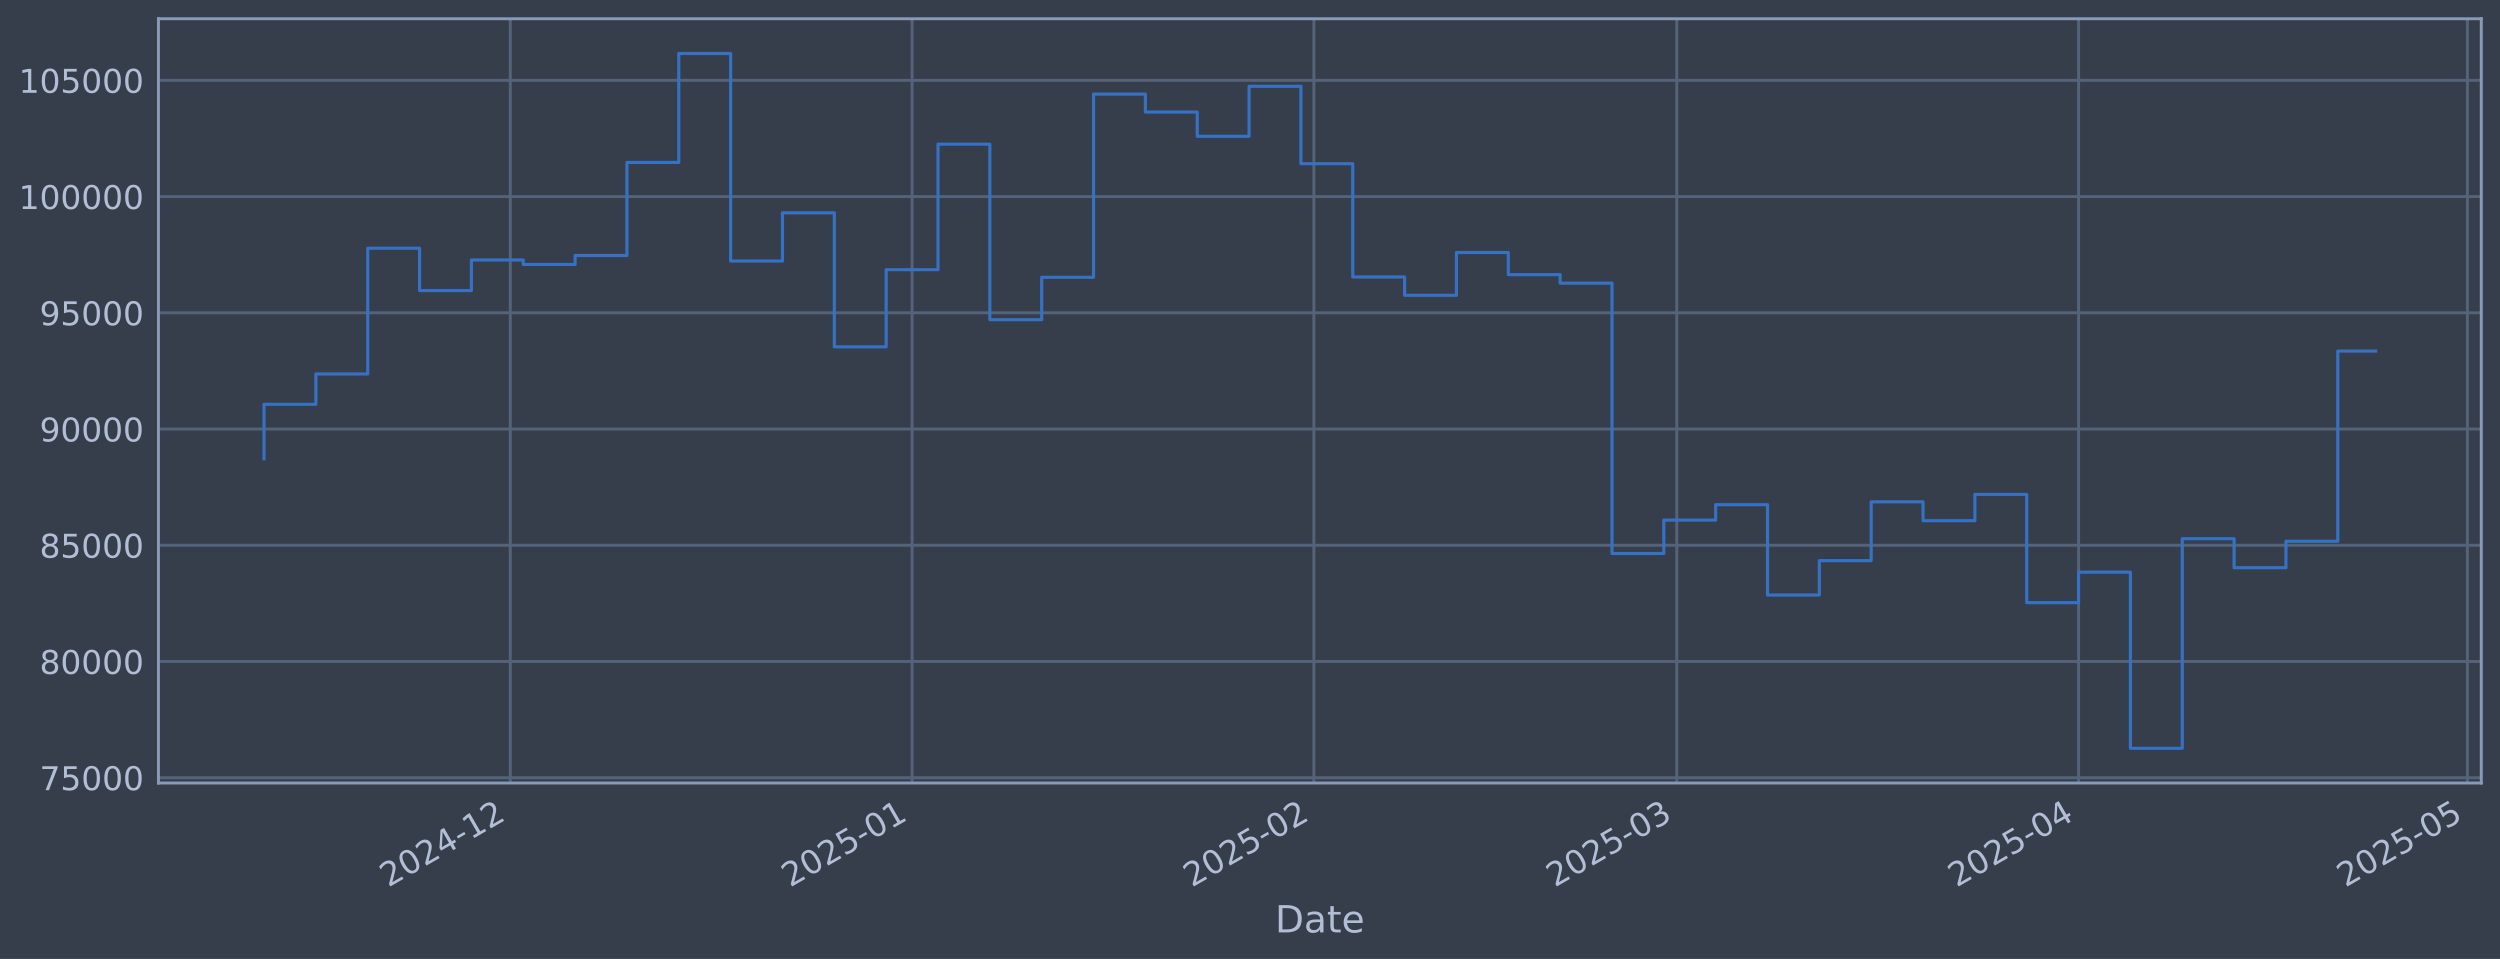
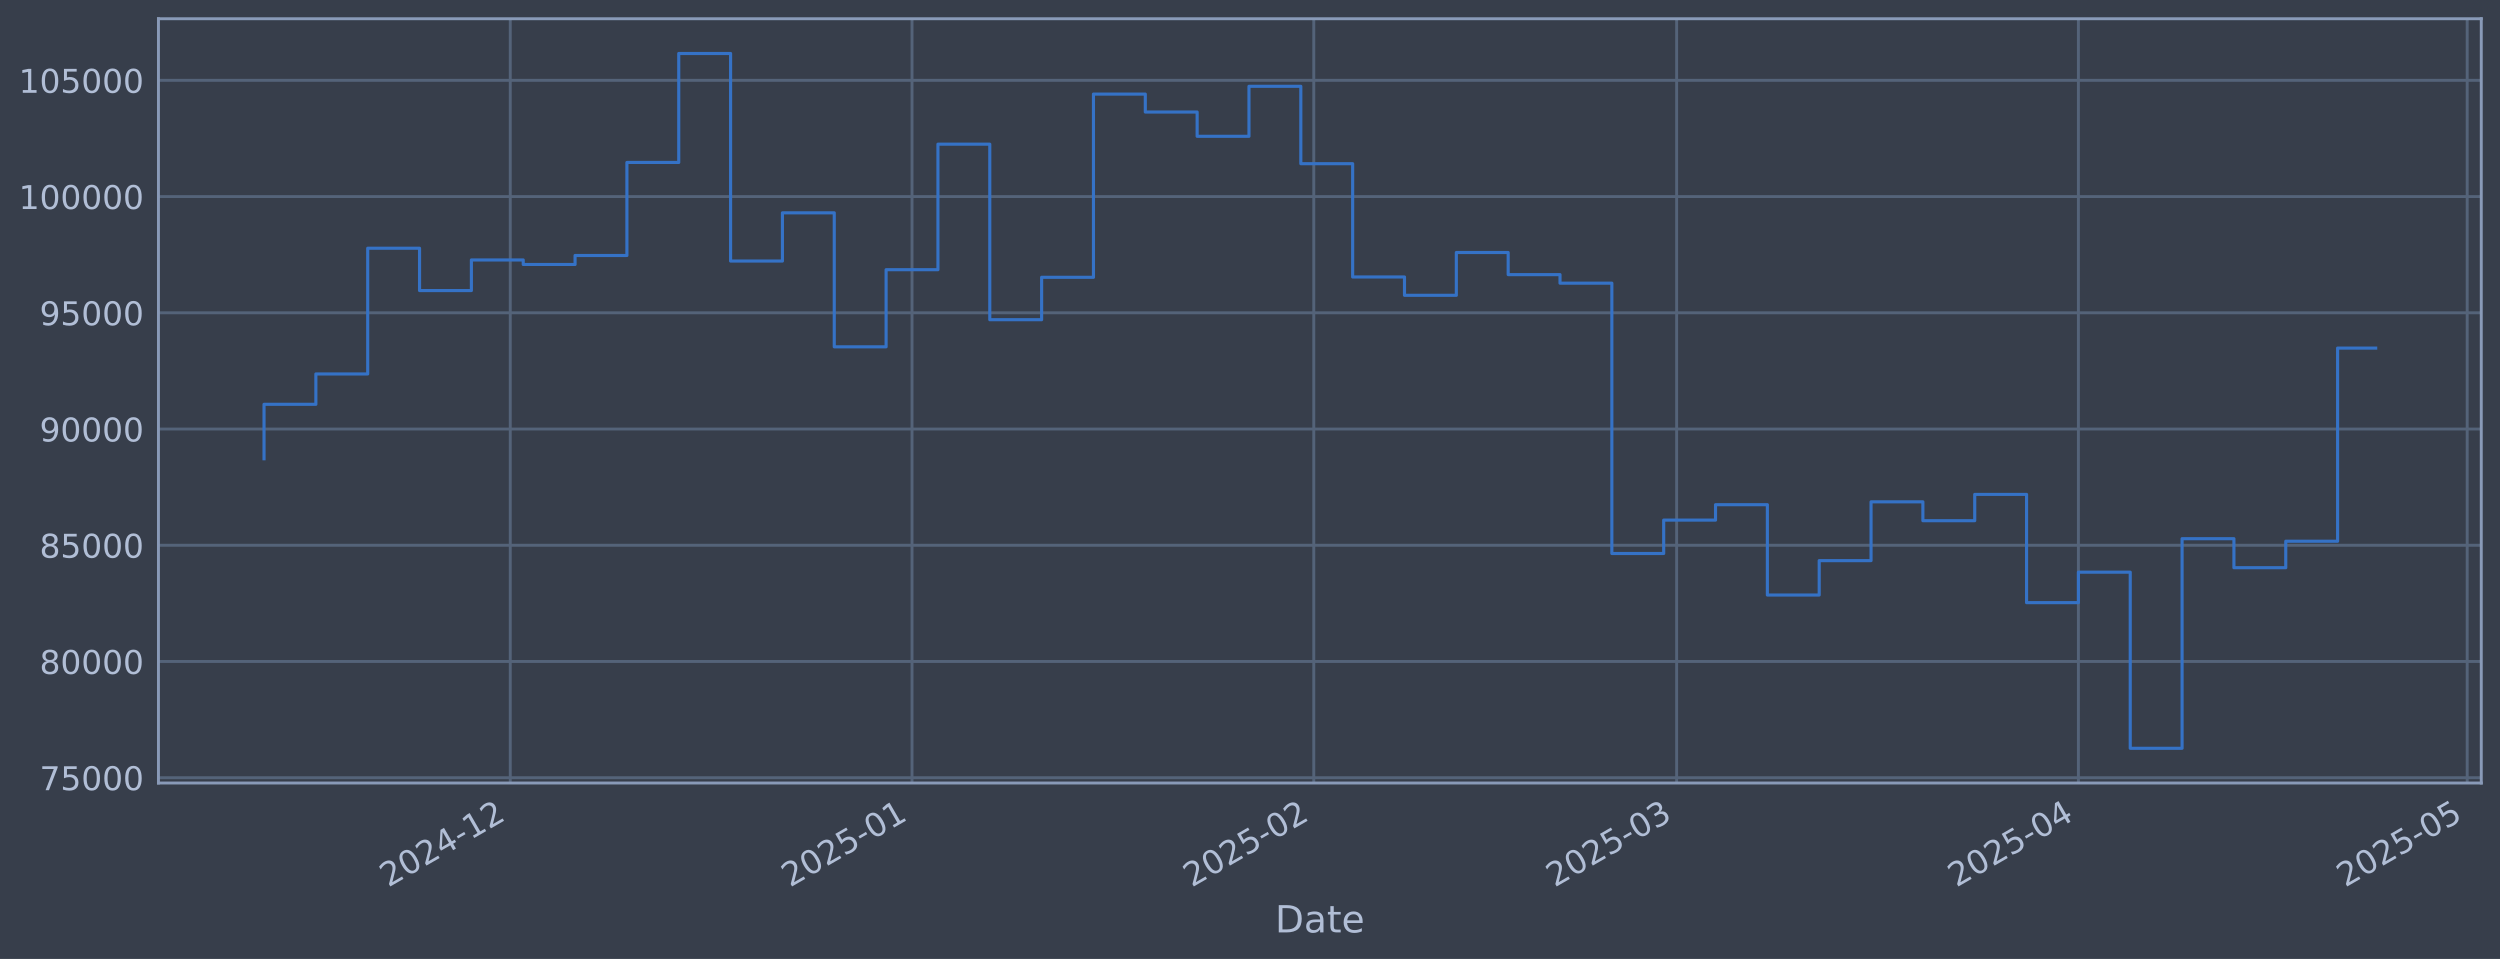
<svg xmlns="http://www.w3.org/2000/svg" xmlns:xlink="http://www.w3.org/1999/xlink" width="960.9pt" height="368.58pt" viewBox="0 0 960.9 368.58" version="1.1">
  <defs>
    <style type="text/css">*{stroke-linejoin: round; stroke-linecap: butt}</style>
  </defs>
  <g id="figure_1">
    <g id="patch_1">
      <path d="M 0 368.58  L 960.9 368.58  L 960.9 0  L 0 0  z " style="fill: #373e4b" />
    </g>
    <g id="axes_1">
      <g id="patch_2">
        <path d="M 60.901 300.96  L 953.701 300.96  L 953.701 7.2  L 60.901 7.2  z " style="fill: #373e4b" />
      </g>
      <g id="matplotlib.axis_1">
        <g id="xtick_1">
          <g id="line2d_1">
-             <path d="M 196.135 300.96  L 196.135 7.2  " clip-path="url(#pe9bdf41125)" style="fill: none; stroke: #546379; stroke-width: 1.12; stroke-linecap: square" />
+             <path d="M 196.126 300.96  L 196.126 7.2  " clip-path="url(#pcbfad45642)" style="fill: none; stroke: #546379; stroke-width: 1.12; stroke-linecap: square" />
          </g>
          <g id="line2d_2" />
          <g id="text_1">
-             <g style="fill: #b1bed6" transform="translate(149.2314 341.1745) rotate(-30) scale(0.126 -0.126)">
+             <g style="fill: #b1bed6" transform="translate(149.2224 341.1745) rotate(-30) scale(0.126 -0.126)">
              <defs>
                <path id="DejaVuSans-32" d="M 1228 531  L 3431 531  L 3431 0  L 469 0  L 469 531  Q 828 903 1448 1529  Q 2069 2156 2228 2338  Q 2531 2678 2651 2914  Q 2772 3150 2772 3378  Q 2772 3750 2511 3984  Q 2250 4219 1831 4219  Q 1534 4219 1204 4116  Q 875 4013 500 3803  L 500 4441  Q 881 4594 1212 4672  Q 1544 4750 1819 4750  Q 2544 4750 2975 4387  Q 3406 4025 3406 3419  Q 3406 3131 3298 2873  Q 3191 2616 2906 2266  Q 2828 2175 2409 1742  Q 1991 1309 1228 531  z " transform="scale(0.015625)" />
                <path id="DejaVuSans-30" d="M 2034 4250  Q 1547 4250 1301 3770  Q 1056 3291 1056 2328  Q 1056 1369 1301 889  Q 1547 409 2034 409  Q 2525 409 2770 889  Q 3016 1369 3016 2328  Q 3016 3291 2770 3770  Q 2525 4250 2034 4250  z M 2034 4750  Q 2819 4750 3233 4129  Q 3647 3509 3647 2328  Q 3647 1150 3233 529  Q 2819 -91 2034 -91  Q 1250 -91 836 529  Q 422 1150 422 2328  Q 422 3509 836 4129  Q 1250 4750 2034 4750  z " transform="scale(0.015625)" />
                <path id="DejaVuSans-34" d="M 2419 4116  L 825 1625  L 2419 1625  L 2419 4116  z M 2253 4666  L 3047 4666  L 3047 1625  L 3713 1625  L 3713 1100  L 3047 1100  L 3047 0  L 2419 0  L 2419 1100  L 313 1100  L 313 1709  L 2253 4666  z " transform="scale(0.015625)" />
                <path id="DejaVuSans-2d" d="M 313 2009  L 1997 2009  L 1997 1497  L 313 1497  L 313 2009  z " transform="scale(0.015625)" />
                <path id="DejaVuSans-31" d="M 794 531  L 1825 531  L 1825 4091  L 703 3866  L 703 4441  L 1819 4666  L 2450 4666  L 2450 531  L 3481 531  L 3481 0  L 794 0  L 794 531  z " transform="scale(0.015625)" />
              </defs>
              <use xlink:href="#DejaVuSans-32" />
              <use xlink:href="#DejaVuSans-30" transform="translate(63.62305 0)" />
              <use xlink:href="#DejaVuSans-32" transform="translate(127.2461 0)" />
              <use xlink:href="#DejaVuSans-34" transform="translate(190.8691 0)" />
              <use xlink:href="#DejaVuSans-2d" transform="translate(254.4922 0)" />
              <use xlink:href="#DejaVuSans-31" transform="translate(290.5762 0)" />
              <use xlink:href="#DejaVuSans-32" transform="translate(354.1992 0)" />
            </g>
          </g>
        </g>
        <g id="xtick_2">
          <g id="line2d_3">
-             <path d="M 350.567 300.96  L 350.567 7.2  " clip-path="url(#pe9bdf41125)" style="fill: none; stroke: #546379; stroke-width: 1.12; stroke-linecap: square" />
+             <path d="M 350.544 300.96  L 350.544 7.2  " clip-path="url(#pcbfad45642)" style="fill: none; stroke: #546379; stroke-width: 1.12; stroke-linecap: square" />
          </g>
          <g id="line2d_4" />
          <g id="text_2">
-             <g style="fill: #b1bed6" transform="translate(303.6641 341.1745) rotate(-30) scale(0.126 -0.126)">
+             <g style="fill: #b1bed6" transform="translate(303.6405 341.1745) rotate(-30) scale(0.126 -0.126)">
              <defs>
                <path id="DejaVuSans-35" d="M 691 4666  L 3169 4666  L 3169 4134  L 1269 4134  L 1269 2991  Q 1406 3038 1543 3061  Q 1681 3084 1819 3084  Q 2600 3084 3056 2656  Q 3513 2228 3513 1497  Q 3513 744 3044 326  Q 2575 -91 1722 -91  Q 1428 -91 1123 -41  Q 819 9 494 109  L 494 744  Q 775 591 1075 516  Q 1375 441 1709 441  Q 2250 441 2565 725  Q 2881 1009 2881 1497  Q 2881 1984 2565 2268  Q 2250 2553 1709 2553  Q 1456 2553 1204 2497  Q 953 2441 691 2322  L 691 4666  z " transform="scale(0.015625)" />
              </defs>
              <use xlink:href="#DejaVuSans-32" />
              <use xlink:href="#DejaVuSans-30" transform="translate(63.62305 0)" />
              <use xlink:href="#DejaVuSans-32" transform="translate(127.2461 0)" />
              <use xlink:href="#DejaVuSans-35" transform="translate(190.8691 0)" />
              <use xlink:href="#DejaVuSans-2d" transform="translate(254.4922 0)" />
              <use xlink:href="#DejaVuSans-30" transform="translate(290.5762 0)" />
              <use xlink:href="#DejaVuSans-31" transform="translate(354.1992 0)" />
            </g>
          </g>
        </g>
        <g id="xtick_3">
          <g id="line2d_5">
-             <path d="M 505 300.96  L 505 7.2  " clip-path="url(#pe9bdf41125)" style="fill: none; stroke: #546379; stroke-width: 1.12; stroke-linecap: square" />
+             <path d="M 504.962 300.96  L 504.962 7.2  " clip-path="url(#pcbfad45642)" style="fill: none; stroke: #546379; stroke-width: 1.12; stroke-linecap: square" />
          </g>
          <g id="line2d_6" />
          <g id="text_3">
-             <g style="fill: #b1bed6" transform="translate(458.0969 341.1745) rotate(-30) scale(0.126 -0.126)">
+             <g style="fill: #b1bed6" transform="translate(458.0585 341.1745) rotate(-30) scale(0.126 -0.126)">
              <use xlink:href="#DejaVuSans-32" />
              <use xlink:href="#DejaVuSans-30" transform="translate(63.62305 0)" />
              <use xlink:href="#DejaVuSans-32" transform="translate(127.2461 0)" />
              <use xlink:href="#DejaVuSans-35" transform="translate(190.8691 0)" />
              <use xlink:href="#DejaVuSans-2d" transform="translate(254.4922 0)" />
              <use xlink:href="#DejaVuSans-30" transform="translate(290.5762 0)" />
              <use xlink:href="#DejaVuSans-32" transform="translate(354.1992 0)" />
            </g>
          </g>
        </g>
        <g id="xtick_4">
          <g id="line2d_7">
-             <path d="M 644.488 300.96  L 644.488 7.2  " clip-path="url(#pe9bdf41125)" style="fill: none; stroke: #546379; stroke-width: 1.12; stroke-linecap: square" />
+             <path d="M 644.436 300.96  L 644.436 7.2  " clip-path="url(#pcbfad45642)" style="fill: none; stroke: #546379; stroke-width: 1.12; stroke-linecap: square" />
          </g>
          <g id="line2d_8" />
          <g id="text_4">
-             <g style="fill: #b1bed6" transform="translate(597.5845 341.1745) rotate(-30) scale(0.126 -0.126)">
+             <g style="fill: #b1bed6" transform="translate(597.5329 341.1745) rotate(-30) scale(0.126 -0.126)">
              <defs>
                <path id="DejaVuSans-33" d="M 2597 2516  Q 3050 2419 3304 2112  Q 3559 1806 3559 1356  Q 3559 666 3084 287  Q 2609 -91 1734 -91  Q 1441 -91 1130 -33  Q 819 25 488 141  L 488 750  Q 750 597 1062 519  Q 1375 441 1716 441  Q 2309 441 2620 675  Q 2931 909 2931 1356  Q 2931 1769 2642 2001  Q 2353 2234 1838 2234  L 1294 2234  L 1294 2753  L 1863 2753  Q 2328 2753 2575 2939  Q 2822 3125 2822 3475  Q 2822 3834 2567 4026  Q 2313 4219 1838 4219  Q 1578 4219 1281 4162  Q 984 4106 628 3988  L 628 4550  Q 988 4650 1302 4700  Q 1616 4750 1894 4750  Q 2613 4750 3031 4423  Q 3450 4097 3450 3541  Q 3450 3153 3228 2886  Q 3006 2619 2597 2516  z " transform="scale(0.015625)" />
              </defs>
              <use xlink:href="#DejaVuSans-32" />
              <use xlink:href="#DejaVuSans-30" transform="translate(63.62305 0)" />
              <use xlink:href="#DejaVuSans-32" transform="translate(127.2461 0)" />
              <use xlink:href="#DejaVuSans-35" transform="translate(190.8691 0)" />
              <use xlink:href="#DejaVuSans-2d" transform="translate(254.4922 0)" />
              <use xlink:href="#DejaVuSans-30" transform="translate(290.5762 0)" />
              <use xlink:href="#DejaVuSans-33" transform="translate(354.1992 0)" />
            </g>
          </g>
        </g>
        <g id="xtick_5">
          <g id="line2d_9">
-             <path d="M 798.921 300.96  L 798.921 7.2  " clip-path="url(#pe9bdf41125)" style="fill: none; stroke: #546379; stroke-width: 1.12; stroke-linecap: square" />
+             <path d="M 798.854 300.96  L 798.854 7.2  " clip-path="url(#pcbfad45642)" style="fill: none; stroke: #546379; stroke-width: 1.12; stroke-linecap: square" />
          </g>
          <g id="line2d_10" />
          <g id="text_5">
-             <g style="fill: #b1bed6" transform="translate(752.0172 341.1745) rotate(-30) scale(0.126 -0.126)">
+             <g style="fill: #b1bed6" transform="translate(751.951 341.1745) rotate(-30) scale(0.126 -0.126)">
              <use xlink:href="#DejaVuSans-32" />
              <use xlink:href="#DejaVuSans-30" transform="translate(63.62305 0)" />
              <use xlink:href="#DejaVuSans-32" transform="translate(127.2461 0)" />
              <use xlink:href="#DejaVuSans-35" transform="translate(190.8691 0)" />
              <use xlink:href="#DejaVuSans-2d" transform="translate(254.4922 0)" />
              <use xlink:href="#DejaVuSans-30" transform="translate(290.5762 0)" />
              <use xlink:href="#DejaVuSans-34" transform="translate(354.1992 0)" />
            </g>
          </g>
        </g>
        <g id="xtick_6">
          <g id="line2d_11">
-             <path d="M 948.372 300.96  L 948.372 7.2  " clip-path="url(#pe9bdf41125)" style="fill: none; stroke: #546379; stroke-width: 1.12; stroke-linecap: square" />
+             <path d="M 948.291 300.96  L 948.291 7.2  " clip-path="url(#pcbfad45642)" style="fill: none; stroke: #546379; stroke-width: 1.12; stroke-linecap: square" />
          </g>
          <g id="line2d_12" />
          <g id="text_6">
-             <g style="fill: #b1bed6" transform="translate(901.4683 341.1745) rotate(-30) scale(0.126 -0.126)">
+             <g style="fill: #b1bed6" transform="translate(901.3879 341.1745) rotate(-30) scale(0.126 -0.126)">
              <use xlink:href="#DejaVuSans-32" />
              <use xlink:href="#DejaVuSans-30" transform="translate(63.62305 0)" />
              <use xlink:href="#DejaVuSans-32" transform="translate(127.2461 0)" />
              <use xlink:href="#DejaVuSans-35" transform="translate(190.8691 0)" />
              <use xlink:href="#DejaVuSans-2d" transform="translate(254.4922 0)" />
              <use xlink:href="#DejaVuSans-30" transform="translate(290.5762 0)" />
              <use xlink:href="#DejaVuSans-35" transform="translate(354.1992 0)" />
            </g>
          </g>
        </g>
        <g id="text_7">
          <g style="fill: #b1bed6" transform="translate(490.0914 358.3856) scale(0.144 -0.144)">
            <defs>
              <path id="DejaVuSans-44" d="M 1259 4147  L 1259 519  L 2022 519  Q 2988 519 3436 956  Q 3884 1394 3884 2338  Q 3884 3275 3436 3711  Q 2988 4147 2022 4147  L 1259 4147  z M 628 4666  L 1925 4666  Q 3281 4666 3915 4102  Q 4550 3538 4550 2338  Q 4550 1131 3912 565  Q 3275 0 1925 0  L 628 0  L 628 4666  z " transform="scale(0.015625)" />
              <path id="DejaVuSans-61" d="M 2194 1759  Q 1497 1759 1228 1600  Q 959 1441 959 1056  Q 959 750 1161 570  Q 1363 391 1709 391  Q 2188 391 2477 730  Q 2766 1069 2766 1631  L 2766 1759  L 2194 1759  z M 3341 1997  L 3341 0  L 2766 0  L 2766 531  Q 2569 213 2275 61  Q 1981 -91 1556 -91  Q 1019 -91 701 211  Q 384 513 384 1019  Q 384 1609 779 1909  Q 1175 2209 1959 2209  L 2766 2209  L 2766 2266  Q 2766 2663 2505 2880  Q 2244 3097 1772 3097  Q 1472 3097 1187 3025  Q 903 2953 641 2809  L 641 3341  Q 956 3463 1253 3523  Q 1550 3584 1831 3584  Q 2591 3584 2966 3190  Q 3341 2797 3341 1997  z " transform="scale(0.015625)" />
              <path id="DejaVuSans-74" d="M 1172 4494  L 1172 3500  L 2356 3500  L 2356 3053  L 1172 3053  L 1172 1153  Q 1172 725 1289 603  Q 1406 481 1766 481  L 2356 481  L 2356 0  L 1766 0  Q 1100 0 847 248  Q 594 497 594 1153  L 594 3053  L 172 3053  L 172 3500  L 594 3500  L 594 4494  L 1172 4494  z " transform="scale(0.015625)" />
              <path id="DejaVuSans-65" d="M 3597 1894  L 3597 1613  L 953 1613  Q 991 1019 1311 708  Q 1631 397 2203 397  Q 2534 397 2845 478  Q 3156 559 3463 722  L 3463 178  Q 3153 47 2828 -22  Q 2503 -91 2169 -91  Q 1331 -91 842 396  Q 353 884 353 1716  Q 353 2575 817 3079  Q 1281 3584 2069 3584  Q 2775 3584 3186 3129  Q 3597 2675 3597 1894  z M 3022 2063  Q 3016 2534 2758 2815  Q 2500 3097 2075 3097  Q 1594 3097 1305 2825  Q 1016 2553 972 2059  L 3022 2063  z " transform="scale(0.015625)" />
            </defs>
            <use xlink:href="#DejaVuSans-44" />
            <use xlink:href="#DejaVuSans-61" transform="translate(77.00195 0)" />
            <use xlink:href="#DejaVuSans-74" transform="translate(138.2812 0)" />
            <use xlink:href="#DejaVuSans-65" transform="translate(177.4902 0)" />
          </g>
        </g>
      </g>
      <g id="matplotlib.axis_2">
        <g id="ytick_1">
          <g id="line2d_13">
-             <path d="M 60.901 298.924  L 953.701 298.924  " clip-path="url(#pe9bdf41125)" style="fill: none; stroke: #546379; stroke-width: 1.12; stroke-linecap: square" />
+             <path d="M 60.901 298.924  L 953.701 298.924  " clip-path="url(#pcbfad45642)" style="fill: none; stroke: #546379; stroke-width: 1.12; stroke-linecap: square" />
          </g>
          <g id="line2d_14" />
          <g id="text_8">
            <g style="fill: #b1bed6" transform="translate(15.21675 303.7108) scale(0.126 -0.126)">
              <defs>
                <path id="DejaVuSans-37" d="M 525 4666  L 3525 4666  L 3525 4397  L 1831 0  L 1172 0  L 2766 4134  L 525 4134  L 525 4666  z " transform="scale(0.015625)" />
              </defs>
              <use xlink:href="#DejaVuSans-37" />
              <use xlink:href="#DejaVuSans-35" transform="translate(63.62305 0)" />
              <use xlink:href="#DejaVuSans-30" transform="translate(127.2461 0)" />
              <use xlink:href="#DejaVuSans-30" transform="translate(190.8691 0)" />
              <use xlink:href="#DejaVuSans-30" transform="translate(254.4922 0)" />
            </g>
          </g>
        </g>
        <g id="ytick_2">
          <g id="line2d_15">
-             <path d="M 60.901 254.25  L 953.701 254.25  " clip-path="url(#pe9bdf41125)" style="fill: none; stroke: #546379; stroke-width: 1.12; stroke-linecap: square" />
+             <path d="M 60.901 254.25  L 953.701 254.25  " clip-path="url(#pcbfad45642)" style="fill: none; stroke: #546379; stroke-width: 1.12; stroke-linecap: square" />
          </g>
          <g id="line2d_16" />
          <g id="text_9">
            <g style="fill: #b1bed6" transform="translate(15.21675 259.037) scale(0.126 -0.126)">
              <defs>
                <path id="DejaVuSans-38" d="M 2034 2216  Q 1584 2216 1326 1975  Q 1069 1734 1069 1313  Q 1069 891 1326 650  Q 1584 409 2034 409  Q 2484 409 2743 651  Q 3003 894 3003 1313  Q 3003 1734 2745 1975  Q 2488 2216 2034 2216  z M 1403 2484  Q 997 2584 770 2862  Q 544 3141 544 3541  Q 544 4100 942 4425  Q 1341 4750 2034 4750  Q 2731 4750 3128 4425  Q 3525 4100 3525 3541  Q 3525 3141 3298 2862  Q 3072 2584 2669 2484  Q 3125 2378 3379 2068  Q 3634 1759 3634 1313  Q 3634 634 3220 271  Q 2806 -91 2034 -91  Q 1263 -91 848 271  Q 434 634 434 1313  Q 434 1759 690 2068  Q 947 2378 1403 2484  z M 1172 3481  Q 1172 3119 1398 2916  Q 1625 2713 2034 2713  Q 2441 2713 2670 2916  Q 2900 3119 2900 3481  Q 2900 3844 2670 4047  Q 2441 4250 2034 4250  Q 1625 4250 1398 4047  Q 1172 3844 1172 3481  z " transform="scale(0.015625)" />
              </defs>
              <use xlink:href="#DejaVuSans-38" />
              <use xlink:href="#DejaVuSans-30" transform="translate(63.62305 0)" />
              <use xlink:href="#DejaVuSans-30" transform="translate(127.2461 0)" />
              <use xlink:href="#DejaVuSans-30" transform="translate(190.8691 0)" />
              <use xlink:href="#DejaVuSans-30" transform="translate(254.4922 0)" />
            </g>
          </g>
        </g>
        <g id="ytick_3">
          <g id="line2d_17">
-             <path d="M 60.901 209.576  L 953.701 209.576  " clip-path="url(#pe9bdf41125)" style="fill: none; stroke: #546379; stroke-width: 1.12; stroke-linecap: square" />
+             <path d="M 60.901 209.576  L 953.701 209.576  " clip-path="url(#pcbfad45642)" style="fill: none; stroke: #546379; stroke-width: 1.12; stroke-linecap: square" />
          </g>
          <g id="line2d_18" />
          <g id="text_10">
            <g style="fill: #b1bed6" transform="translate(15.21675 214.3633) scale(0.126 -0.126)">
              <use xlink:href="#DejaVuSans-38" />
              <use xlink:href="#DejaVuSans-35" transform="translate(63.62305 0)" />
              <use xlink:href="#DejaVuSans-30" transform="translate(127.2461 0)" />
              <use xlink:href="#DejaVuSans-30" transform="translate(190.8691 0)" />
              <use xlink:href="#DejaVuSans-30" transform="translate(254.4922 0)" />
            </g>
          </g>
        </g>
        <g id="ytick_4">
          <g id="line2d_19">
-             <path d="M 60.901 164.903  L 953.701 164.903  " clip-path="url(#pe9bdf41125)" style="fill: none; stroke: #546379; stroke-width: 1.12; stroke-linecap: square" />
+             <path d="M 60.901 164.903  L 953.701 164.903  " clip-path="url(#pcbfad45642)" style="fill: none; stroke: #546379; stroke-width: 1.12; stroke-linecap: square" />
          </g>
          <g id="line2d_20" />
          <g id="text_11">
            <g style="fill: #b1bed6" transform="translate(15.21675 169.6896) scale(0.126 -0.126)">
              <defs>
                <path id="DejaVuSans-39" d="M 703 97  L 703 672  Q 941 559 1184 500  Q 1428 441 1663 441  Q 2288 441 2617 861  Q 2947 1281 2994 2138  Q 2813 1869 2534 1725  Q 2256 1581 1919 1581  Q 1219 1581 811 2004  Q 403 2428 403 3163  Q 403 3881 828 4315  Q 1253 4750 1959 4750  Q 2769 4750 3195 4129  Q 3622 3509 3622 2328  Q 3622 1225 3098 567  Q 2575 -91 1691 -91  Q 1453 -91 1209 -44  Q 966 3 703 97  z M 1959 2075  Q 2384 2075 2632 2365  Q 2881 2656 2881 3163  Q 2881 3666 2632 3958  Q 2384 4250 1959 4250  Q 1534 4250 1286 3958  Q 1038 3666 1038 3163  Q 1038 2656 1286 2365  Q 1534 2075 1959 2075  z " transform="scale(0.015625)" />
              </defs>
              <use xlink:href="#DejaVuSans-39" />
              <use xlink:href="#DejaVuSans-30" transform="translate(63.62305 0)" />
              <use xlink:href="#DejaVuSans-30" transform="translate(127.2461 0)" />
              <use xlink:href="#DejaVuSans-30" transform="translate(190.8691 0)" />
              <use xlink:href="#DejaVuSans-30" transform="translate(254.4922 0)" />
            </g>
          </g>
        </g>
        <g id="ytick_5">
          <g id="line2d_21">
-             <path d="M 60.901 120.229  L 953.701 120.229  " clip-path="url(#pe9bdf41125)" style="fill: none; stroke: #546379; stroke-width: 1.12; stroke-linecap: square" />
+             <path d="M 60.901 120.229  L 953.701 120.229  " clip-path="url(#pcbfad45642)" style="fill: none; stroke: #546379; stroke-width: 1.12; stroke-linecap: square" />
          </g>
          <g id="line2d_22" />
          <g id="text_12">
            <g style="fill: #b1bed6" transform="translate(15.21675 125.0159) scale(0.126 -0.126)">
              <use xlink:href="#DejaVuSans-39" />
              <use xlink:href="#DejaVuSans-35" transform="translate(63.62305 0)" />
              <use xlink:href="#DejaVuSans-30" transform="translate(127.2461 0)" />
              <use xlink:href="#DejaVuSans-30" transform="translate(190.8691 0)" />
              <use xlink:href="#DejaVuSans-30" transform="translate(254.4922 0)" />
            </g>
          </g>
        </g>
        <g id="ytick_6">
          <g id="line2d_23">
-             <path d="M 60.901 75.555  L 953.701 75.555  " clip-path="url(#pe9bdf41125)" style="fill: none; stroke: #546379; stroke-width: 1.12; stroke-linecap: square" />
+             <path d="M 60.901 75.555  L 953.701 75.555  " clip-path="url(#pcbfad45642)" style="fill: none; stroke: #546379; stroke-width: 1.12; stroke-linecap: square" />
          </g>
          <g id="line2d_24" />
          <g id="text_13">
            <g style="fill: #b1bed6" transform="translate(7.2 80.34213) scale(0.126 -0.126)">
              <use xlink:href="#DejaVuSans-31" />
              <use xlink:href="#DejaVuSans-30" transform="translate(63.62305 0)" />
              <use xlink:href="#DejaVuSans-30" transform="translate(127.2461 0)" />
              <use xlink:href="#DejaVuSans-30" transform="translate(190.8691 0)" />
              <use xlink:href="#DejaVuSans-30" transform="translate(254.4922 0)" />
              <use xlink:href="#DejaVuSans-30" transform="translate(318.1152 0)" />
            </g>
          </g>
        </g>
        <g id="ytick_7">
          <g id="line2d_25">
-             <path d="M 60.901 30.881  L 953.701 30.881  " clip-path="url(#pe9bdf41125)" style="fill: none; stroke: #546379; stroke-width: 1.12; stroke-linecap: square" />
+             <path d="M 60.901 30.881  L 953.701 30.881  " clip-path="url(#pcbfad45642)" style="fill: none; stroke: #546379; stroke-width: 1.12; stroke-linecap: square" />
          </g>
          <g id="line2d_26" />
          <g id="text_14">
            <g style="fill: #b1bed6" transform="translate(7.2 35.6684) scale(0.126 -0.126)">
              <use xlink:href="#DejaVuSans-31" />
              <use xlink:href="#DejaVuSans-30" transform="translate(63.62305 0)" />
              <use xlink:href="#DejaVuSans-35" transform="translate(127.2461 0)" />
              <use xlink:href="#DejaVuSans-30" transform="translate(190.8691 0)" />
              <use xlink:href="#DejaVuSans-30" transform="translate(254.4922 0)" />
              <use xlink:href="#DejaVuSans-30" transform="translate(318.1152 0)" />
            </g>
          </g>
        </g>
      </g>
      <g id="line2d_27">
-         <path d="M 101.482 176.341  L 101.482 155.403  L 121.409 155.403  L 121.409 143.732  L 141.336 143.732  L 141.336 95.418  L 161.263 95.418  L 161.263 111.678  L 181.19 111.678  L 181.19 99.915  L 201.116 99.915  L 201.116 101.649  L 221.043 101.649  L 221.043 98.2  L 240.97 98.2  L 240.97 62.443  L 260.897 62.443  L 260.897 20.553  L 280.824 20.553  L 280.824 100.335  L 300.75 100.335  L 300.75 81.808  L 320.677 81.808  L 320.677 133.306  L 340.604 133.306  L 340.604 103.667  L 360.531 103.667  L 360.531 55.422  L 380.458 55.422  L 380.458 122.885  L 400.384 122.885  L 400.384 106.584  L 420.311 106.584  L 420.311 36.163  L 440.238 36.163  L 440.238 43.059  L 460.165 43.059  L 460.165 52.391  L 480.092 52.391  L 480.092 33.169  L 500.018 33.169  L 500.018 62.915  L 519.945 62.915  L 519.945 106.463  L 539.872 106.463  L 539.872 113.51  L 559.799 113.51  L 559.799 97.056  L 579.726 97.056  L 579.726 105.551  L 599.652 105.551  L 599.652 108.839  L 619.579 108.839  L 619.579 212.74  L 639.506 212.74  L 639.506 199.911  L 659.433 199.911  L 659.433 193.981  L 679.36 193.981  L 679.36 228.703  L 699.286 228.703  L 699.286 215.477  L 719.213 215.477  L 719.213 192.89  L 739.14 192.89  L 739.14 200.132  L 759.067 200.132  L 759.067 190.029  L 778.994 190.029  L 778.994 231.635  L 798.921 231.635  L 798.921 219.923  L 818.847 219.923  L 818.847 287.607  L 838.774 287.607  L 838.774 207.045  L 858.701 207.045  L 858.701 218.211  L 878.628 218.211  L 878.628 208.034  L 898.555 208.034  L 898.555 134.935  L 913.119 134.935  " clip-path="url(#pe9bdf41125)" style="fill: none; stroke: #3572c6; stroke-width: 1.2; stroke-linecap: square" />
+         <path d="M 101.482 176.341  L 101.482 155.403  L 121.407 155.403  L 121.407 143.732  L 141.332 143.732  L 141.332 95.418  L 161.257 95.418  L 161.257 111.678  L 181.182 111.678  L 181.182 99.915  L 201.107 99.915  L 201.107 101.649  L 221.032 101.649  L 221.032 98.2  L 240.957 98.2  L 240.957 62.443  L 260.882 62.443  L 260.882 20.553  L 280.807 20.553  L 280.807 100.335  L 300.731 100.335  L 300.731 81.808  L 320.656 81.808  L 320.656 133.306  L 340.581 133.306  L 340.581 103.667  L 360.506 103.667  L 360.506 55.422  L 380.431 55.422  L 380.431 122.885  L 400.356 122.885  L 400.356 106.584  L 420.281 106.584  L 420.281 36.163  L 440.206 36.163  L 440.206 43.059  L 460.131 43.059  L 460.131 52.391  L 480.056 52.391  L 480.056 33.169  L 499.981 33.169  L 499.981 62.915  L 519.906 62.915  L 519.906 106.463  L 539.83 106.463  L 539.83 113.51  L 559.755 113.51  L 559.755 97.056  L 579.68 97.056  L 579.68 105.551  L 599.605 105.551  L 599.605 108.839  L 619.53 108.839  L 619.53 212.74  L 639.455 212.74  L 639.455 199.911  L 659.38 199.911  L 659.38 193.981  L 679.305 193.981  L 679.305 228.703  L 699.23 228.703  L 699.23 215.477  L 719.155 215.477  L 719.155 192.89  L 739.08 192.89  L 739.08 200.132  L 759.004 200.132  L 759.004 190.029  L 778.929 190.029  L 778.929 231.635  L 798.854 231.635  L 798.854 219.923  L 818.779 219.923  L 818.779 287.607  L 838.704 287.607  L 838.704 207.045  L 858.629 207.045  L 858.629 218.211  L 878.554 218.211  L 878.554 208.034  L 898.479 208.034  L 898.479 133.799  L 913.119 133.799  " clip-path="url(#pcbfad45642)" style="fill: none; stroke: #3572c6; stroke-width: 1.2; stroke-linecap: square" />
      </g>
      <g id="patch_3">
        <path d="M 60.901 300.96  L 60.901 7.2  " style="fill: none; stroke: #899ab8; stroke-width: 1.12; stroke-linejoin: miter; stroke-linecap: square" />
      </g>
      <g id="patch_4">
        <path d="M 953.701 300.96  L 953.701 7.2  " style="fill: none; stroke: #899ab8; stroke-width: 1.12; stroke-linejoin: miter; stroke-linecap: square" />
      </g>
      <g id="patch_5">
        <path d="M 60.901 300.96  L 953.701 300.96  " style="fill: none; stroke: #899ab8; stroke-width: 1.12; stroke-linejoin: miter; stroke-linecap: square" />
      </g>
      <g id="patch_6">
        <path d="M 60.901 7.2  L 953.701 7.2  " style="fill: none; stroke: #899ab8; stroke-width: 1.12; stroke-linejoin: miter; stroke-linecap: square" />
      </g>
    </g>
  </g>
  <defs>
-     <clipPath id="pe9bdf41125">
+     <clipPath id="pcbfad45642">
      <rect x="60.901" y="7.2" width="892.8" height="293.76" />
    </clipPath>
  </defs>
</svg>
